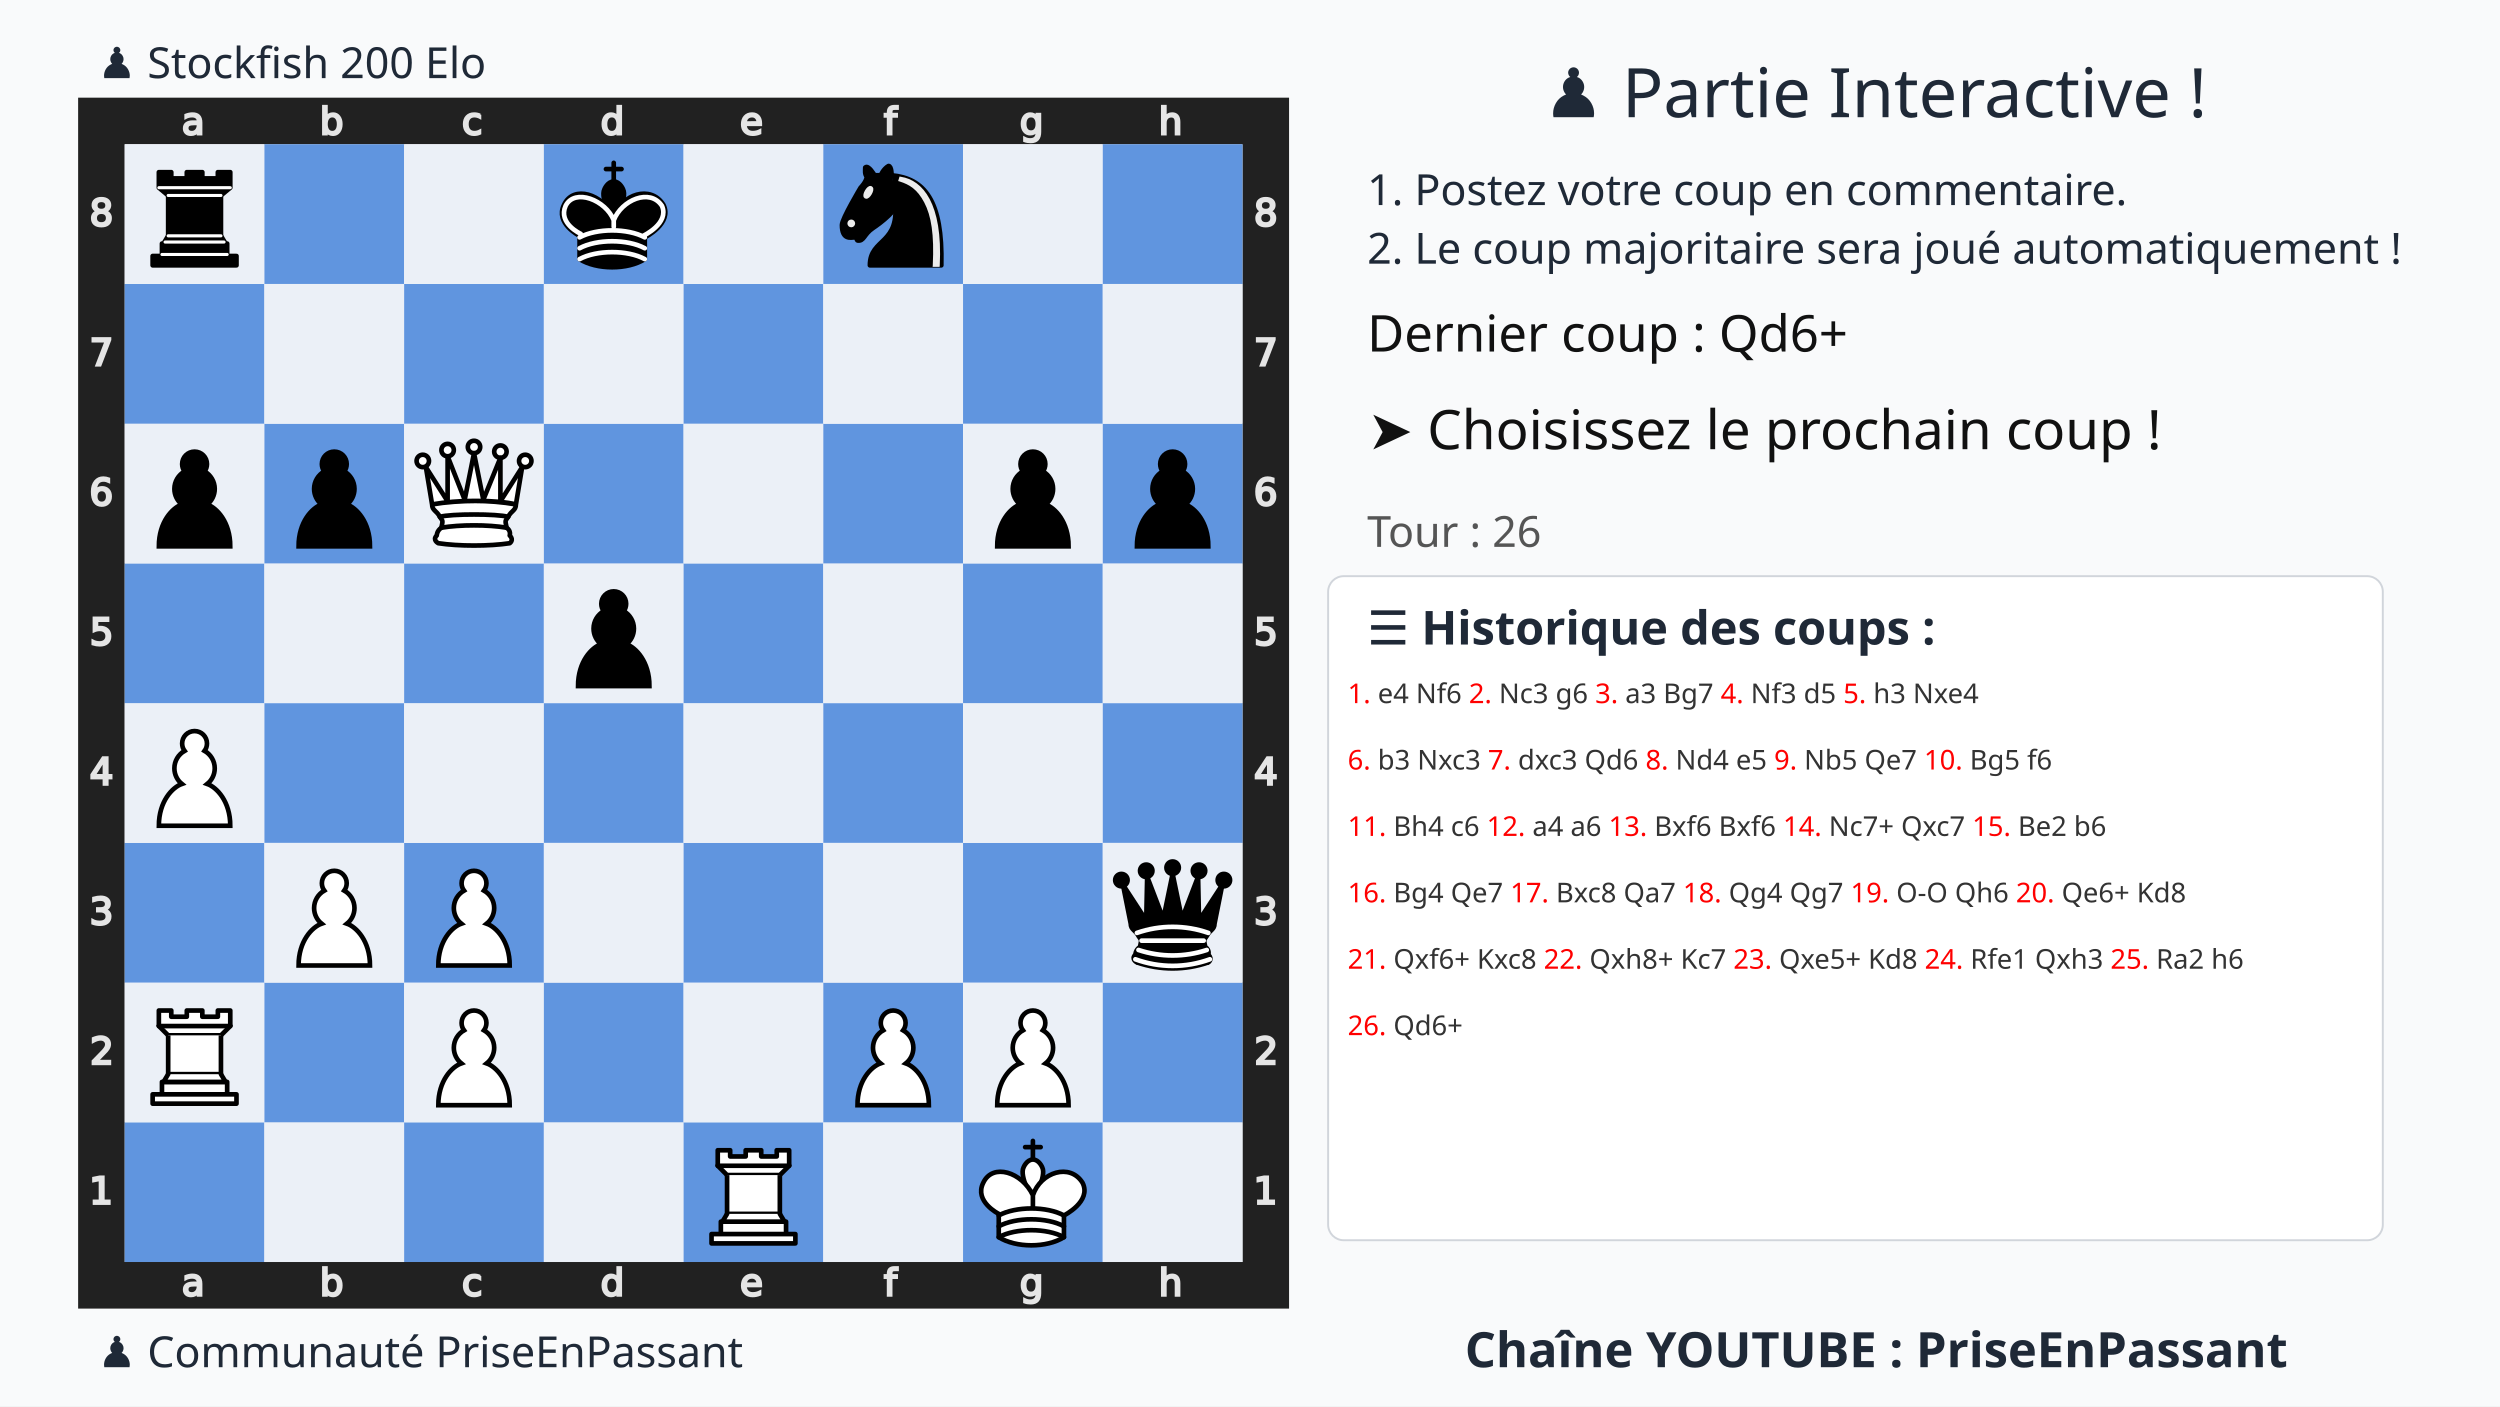
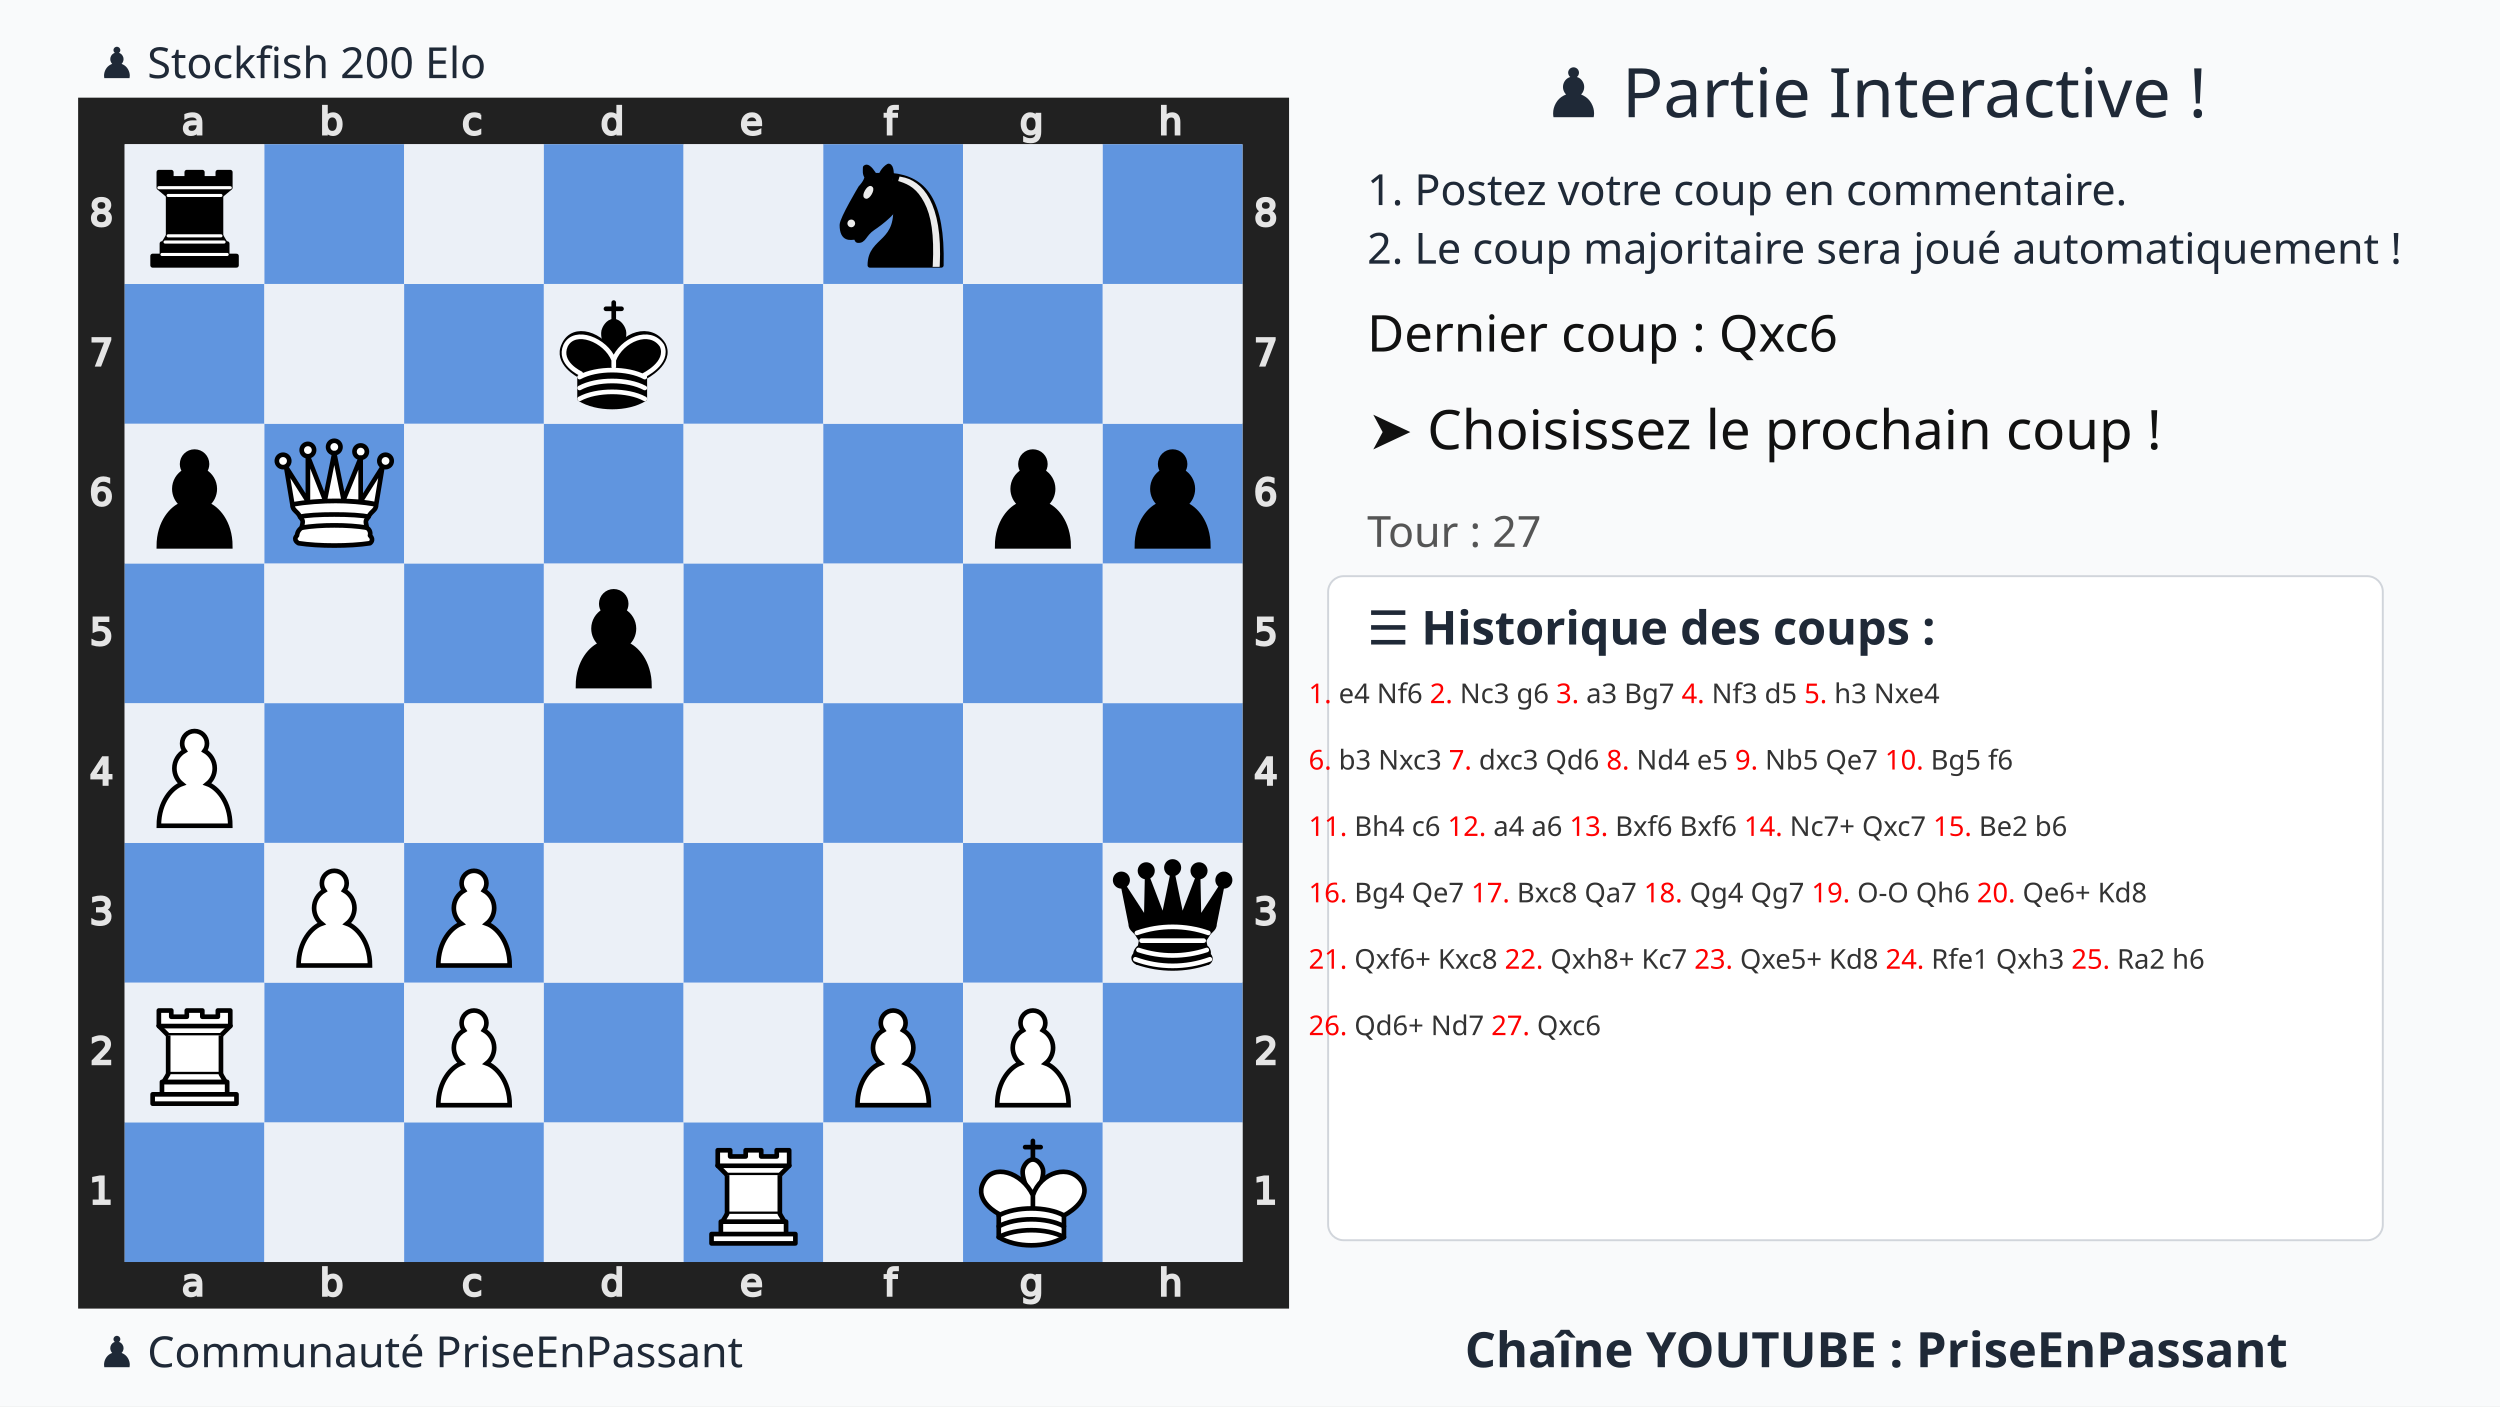
<svg xmlns="http://www.w3.org/2000/svg" xmlns:xlink="http://www.w3.org/1999/xlink" width="1280" height="720">
  <rect width="100%" height="100%" fill="#f9fafb" />
  <text x="75%" y="60" text-anchor="middle" font-size="35" font-family="Ubuntu" fill="#1f2937">
    ♟️ Partie Interactive !
  </text>
  <text x="700" y="105" font-size="22" font-family="Ubuntu" fill="#1f2937">
    1. Postez votre coup en commentaire.
  </text>
  <text x="700" y="135" font-size="22" font-family="Ubuntu" fill="#1f2937">
    2. Le coup majoritaire sera joué automatiquement !
  </text>
  <g transform="translate(40,50)">
    <svg viewBox="0 0 390 390" width="620" height="620">
      <style>.square.light{fill:#ebf0f7 !important}.square.dark{fill:#6095df !important}</style>
      <defs>
        <g id="white-pawn" class="white pawn">
          <path d="M22.5 9c-2.21 0-4 1.79-4 4 0 .89.29 1.71.78 2.38C17.33 16.5 16 18.59 16 21c0 2.03.94 3.84 2.41 5.03-3 1.06-7.41 5.55-7.41 13.47h23c0-7.92-4.41-12.41-7.41-13.47 1.47-1.19 2.41-3 2.41-5.03 0-2.41-1.33-4.5-3.28-5.62.49-.67.78-1.49.78-2.38 0-2.21-1.79-4-4-4z" fill="#fff" stroke="#000" stroke-width="1.5" stroke-linecap="round" />
        </g>
        <g id="white-rook" class="white rook" fill="#fff" fill-rule="evenodd" stroke="#000" stroke-width="1.5" stroke-linecap="round" stroke-linejoin="round">
          <path d="M9 39h27v-3H9v3zM12 36v-4h21v4H12zM11 14V9h4v2h5V9h5v2h5V9h4v5" stroke-linecap="butt" />
          <path d="M34 14l-3 3H14l-3-3" />
          <path d="M31 17v12.5H14V17" stroke-linecap="butt" stroke-linejoin="miter" />
          <path d="M31 29.5l1.5 2.5h-20l1.5-2.5" />
          <path d="M11 14h23" fill="none" stroke-linejoin="miter" />
        </g>
        <g id="white-queen" class="white queen" fill="#fff" fill-rule="evenodd" stroke="#000" stroke-width="1.5" stroke-linecap="round" stroke-linejoin="round">
          <path d="M8 12a2 2 0 1 1-4 0 2 2 0 1 1 4 0zM24.5 7.5a2 2 0 1 1-4 0 2 2 0 1 1 4 0zM41 12a2 2 0 1 1-4 0 2 2 0 1 1 4 0zM16 8.5a2 2 0 1 1-4 0 2 2 0 1 1 4 0zM33 9a2 2 0 1 1-4 0 2 2 0 1 1 4 0z" />
          <path d="M9 26c8.5-1.5 21-1.5 27 0l2-12-7 11V11l-5.5 13.5-3-15-3 15-5.5-14V25L7 14l2 12zM9 26c0 2 1.5 2 2.5 4 1 1.5 1 1 .5 3.5-1.5 1-1.5 2.5-1.5 2.5-1.5 1.5.5 2.5.5 2.5 6.5 1 16.5 1 23 0 0 0 1.5-1 0-2.5 0 0 .5-1.5-1-2.5-.5-2.5-.5-2 .5-3.5 1-2 2.5-2 2.5-4-8.5-1.5-18.5-1.5-27 0z" stroke-linecap="butt" />
          <path d="M11.5 30c3.5-1 18.5-1 22 0M12 33.5c6-1 15-1 21 0" fill="none" />
        </g>
        <g id="white-king" class="white king" fill="none" fill-rule="evenodd" stroke="#000" stroke-width="1.5" stroke-linecap="round" stroke-linejoin="round">
          <path d="M22.5 11.63V6M20 8h5" stroke-linejoin="miter" />
          <path d="M22.5 25s4.5-7.5 3-10.5c0 0-1-2.5-3-2.5s-3 2.5-3 2.5c-1.5 3 3 10.5 3 10.5" fill="#fff" stroke-linecap="butt" stroke-linejoin="miter" />
          <path d="M11.5 37c5.5 3.5 15.5 3.5 21 0v-7s9-4.5 6-10.5c-4-6.5-13.5-3.5-16 4V27v-3.5c-3.5-7.5-13-10.5-16-4-3 6 5 10 5 10V37z" fill="#fff" />
          <path d="M11.5 30c5.5-3 15.5-3 21 0m-21 3.5c5.5-3 15.5-3 21 0m-21 3.5c5.5-3 15.5-3 21 0" />
        </g>
        <g id="black-pawn" class="black pawn">
          <path d="M22.5 9c-2.21 0-4 1.79-4 4 0 .89.29 1.71.78 2.38C17.33 16.5 16 18.59 16 21c0 2.03.94 3.84 2.41 5.03-3 1.06-7.41 5.55-7.41 13.47h23c0-7.92-4.41-12.41-7.41-13.47 1.47-1.19 2.41-3 2.41-5.03 0-2.41-1.33-4.5-3.28-5.62.49-.67.78-1.49.78-2.38 0-2.21-1.79-4-4-4z" fill="#000" stroke="#000" stroke-width="1.5" stroke-linecap="round" />
        </g>
        <g id="black-knight" class="black knight" fill="none" fill-rule="evenodd" stroke="#000" stroke-width="1.5" stroke-linecap="round" stroke-linejoin="round">
          <path d="M 22,10 C 32.5,11 38.5,18 38,39 L 15,39 C 15,30 25,32.5 23,18" style="fill:#000000; stroke:#000000;" />
          <path d="M 24,18 C 24.38,20.91 18.45,25.37 16,27 C 13,29 13.18,31.34 11,31 C 9.958,30.06 12.41,27.96 11,28 C 10,28 11.19,29.23 10,30 C 9,30 5.997,31 6,26 C 6,24 12,14 12,14 C 12,14 13.89,12.1 14,10.5 C 13.27,9.506 13.5,8.5 13.5,7.5 C 14.5,6.5 16.5,10 16.5,10 L 18.5,10 C 18.5,10 19.28,8.008 21,7 C 22,7 22,10 22,10" style="fill:#000000; stroke:#000000;" />
          <path d="M 9.5 25.5 A 0.5 0.5 0 1 1 8.5,25.5 A 0.5 0.5 0 1 1 9.5 25.5 z" style="fill:#ececec; stroke:#ececec;" />
          <path d="M 15 15.5 A 0.5 1.5 0 1 1 14,15.5 A 0.5 1.5 0 1 1 15 15.5 z" transform="matrix(0.866,0.5,-0.5,0.866,9.693,-5.173)" style="fill:#ececec; stroke:#ececec;" />
          <path d="M 24.55,10.4 L 24.1,11.85 L 24.6,12 C 27.75,13 30.25,14.49 32.5,18.75 C 34.75,23.01 35.75,29.06 35.25,39 L 35.2,39.5 L 37.45,39.5 L 37.5,39 C 38,28.94 36.62,22.15 34.25,17.66 C 31.88,13.17 28.46,11.02 25.06,10.5 L 24.55,10.4 z " style="fill:#ececec; stroke:none;" />
        </g>
        <g id="black-rook" class="black rook" fill="#000" fill-rule="evenodd" stroke="#000" stroke-width="1.5" stroke-linecap="round" stroke-linejoin="round">
          <path d="M9 39h27v-3H9v3zM12.5 32l1.5-2.5h17l1.5 2.5h-20zM12 36v-4h21v4H12z" stroke-linecap="butt" />
          <path d="M14 29.5v-13h17v13H14z" stroke-linecap="butt" stroke-linejoin="miter" />
          <path d="M14 16.5L11 14h23l-3 2.5H14zM11 14V9h4v2h5V9h5v2h5V9h4v5H11z" stroke-linecap="butt" />
          <path d="M12 35.5h21M13 31.5h19M14 29.5h17M14 16.5h17M11 14h23" fill="none" stroke="#fff" stroke-width="1" stroke-linejoin="miter" />
        </g>
        <g id="black-queen" class="black queen" fill="#000" fill-rule="evenodd" stroke="#000" stroke-width="1.5" stroke-linecap="round" stroke-linejoin="round">
          <g fill="#000" stroke="none">
            <circle cx="6" cy="12" r="2.75" />
            <circle cx="14" cy="9" r="2.75" />
            <circle cx="22.5" cy="8" r="2.75" />
            <circle cx="31" cy="9" r="2.75" />
            <circle cx="39" cy="12" r="2.75" />
          </g>
          <path d="M9 26c8.5-1.5 21-1.5 27 0l2.5-12.5L31 25l-.3-14.1-5.2 13.6-3-14.5-3 14.5-5.2-13.6L14 25 6.5 13.5 9 26zM9 26c0 2 1.5 2 2.5 4 1 1.5 1 1 .5 3.5-1.5 1-1.5 2.5-1.5 2.5-1.5 1.5.5 2.5.5 2.5 6.5 1 16.5 1 23 0 0 0 1.5-1 0-2.5 0 0 .5-1.5-1-2.5-.5-2.5-.5-2 .5-3.5 1-2 2.5-2 2.5-4-8.5-1.5-18.5-1.5-27 0z" stroke-linecap="butt" />
          <path d="M11 38.5a35 35 1 0 0 23 0" fill="none" stroke-linecap="butt" />
          <path d="M11 29a35 35 1 0 1 23 0M12.5 31.5h20M11.5 34.5a35 35 1 0 0 22 0M10.5 37.5a35 35 1 0 0 24 0" fill="none" stroke="#fff" />
        </g>
        <g id="black-king" class="black king" fill="none" fill-rule="evenodd" stroke="#000" stroke-width="1.5" stroke-linecap="round" stroke-linejoin="round">
          <path d="M22.5 11.63V6" stroke-linejoin="miter" />
          <path d="M22.5 25s4.5-7.5 3-10.5c0 0-1-2.5-3-2.5s-3 2.5-3 2.5c-1.5 3 3 10.5 3 10.5" fill="#000" stroke-linecap="butt" stroke-linejoin="miter" />
          <path d="M11.5 37c5.5 3.5 15.5 3.5 21 0v-7s9-4.5 6-10.5c-4-6.5-13.5-3.5-16 4V27v-3.5c-3.5-7.5-13-10.5-16-4-3 6 5 10 5 10V37z" fill="#000" />
          <path d="M20 8h5" stroke-linejoin="miter" />
          <path d="M32 29.5s8.5-4 6.03-9.65C34.15 14 25 18 22.5 24.5l.01 2.1-.01-2.1C20 18 9.906 14 6.997 19.85c-2.497 5.65 4.853 9 4.853 9M11.5 30c5.5-3 15.5-3 21 0m-21 3.5c5.5-3 15.5-3 21 0m-21 3.5c5.5-3 15.5-3 21 0" stroke="#fff" />
        </g>
      </defs>
      <rect x="7.5" y="7.5" width="375" height="375" fill="none" stroke="#212121" stroke-width="15" />
      <g transform="translate(20, 1) scale(0.75, 0.75)" fill="#e5e5e5" stroke="#e5e5e5">
        <path d="M23.328 10.016q-1.742 0-2.414.398-.672.398-.672 1.36 0 .765.5 1.218.508.445 1.375.445 1.196 0 1.914-.843.727-.852.727-2.258v-.32zm2.867-.594v4.992h-1.437v-1.328q-.492.797-1.227 1.18-.734.375-1.797.375-1.343 0-2.14-.75-.79-.758-.79-2.024 0-1.476.985-2.226.992-.75 2.953-.75h2.016V8.75q0-.992-.656-1.531-.649-.547-1.829-.547-.75 0-1.46.18-.711.18-1.368.539V6.062q.79-.304 1.532-.453.742-.156 1.445-.156 1.898 0 2.836.984.937.985.937 2.985z" />
      </g>
      <g transform="translate(20, 375) scale(0.75, 0.75)" fill="#e5e5e5" stroke="#e5e5e5">
        <path d="M23.328 10.016q-1.742 0-2.414.398-.672.398-.672 1.36 0 .765.5 1.218.508.445 1.375.445 1.196 0 1.914-.843.727-.852.727-2.258v-.32zm2.867-.594v4.992h-1.437v-1.328q-.492.797-1.227 1.18-.734.375-1.797.375-1.343 0-2.14-.75-.79-.758-.79-2.024 0-1.476.985-2.226.992-.75 2.953-.75h2.016V8.75q0-.992-.656-1.531-.649-.547-1.829-.547-.75 0-1.46.18-.711.18-1.368.539V6.062q.79-.304 1.532-.453.742-.156 1.445-.156 1.898 0 2.836.984.937.985.937 2.985z" />
      </g>
      <g transform="translate(65, 1) scale(0.75, 0.75)" fill="#e5e5e5" stroke="#e5e5e5">
        <path d="M24.922 10.047q0-1.586-.656-2.485-.649-.906-1.79-.906-1.14 0-1.796.906-.649.899-.649 2.485 0 1.586.649 2.492.656.898 1.797.898 1.14 0 1.789-.898.656-.906.656-2.492zm-4.89-3.055q.452-.781 1.14-1.156.695-.383 1.656-.383 1.594 0 2.586 1.266 1 1.265 1 3.328 0 2.062-1 3.328-.992 1.266-2.586 1.266-.96 0-1.656-.375-.688-.383-1.14-1.164v1.312h-1.446V2.258h1.445z" />
      </g>
      <g transform="translate(65, 375) scale(0.75, 0.75)" fill="#e5e5e5" stroke="#e5e5e5">
        <path d="M24.922 10.047q0-1.586-.656-2.485-.649-.906-1.79-.906-1.14 0-1.796.906-.649.899-.649 2.485 0 1.586.649 2.492.656.898 1.797.898 1.14 0 1.789-.898.656-.906.656-2.492zm-4.89-3.055q.452-.781 1.14-1.156.695-.383 1.656-.383 1.594 0 2.586 1.266 1 1.265 1 3.328 0 2.062-1 3.328-.992 1.266-2.586 1.266-.96 0-1.656-.375-.688-.383-1.14-1.164v1.312h-1.446V2.258h1.445z" />
      </g>
      <g transform="translate(110, 1) scale(0.75, 0.75)" fill="#e5e5e5" stroke="#e5e5e5">
        <path d="M25.96 6v1.344q-.608-.336-1.226-.5-.609-.172-1.234-.172-1.398 0-2.172.89-.773.883-.773 2.485 0 1.601.773 2.492.774.883 2.172.883.625 0 1.234-.164.618-.172 1.227-.508v1.328q-.602.281-1.25.422-.64.14-1.367.14-1.977 0-3.14-1.242-1.165-1.242-1.165-3.351 0-2.14 1.172-3.367 1.18-1.227 3.227-1.227.664 0 1.296.14.633.134 1.227.407z" />
      </g>
      <g transform="translate(110, 375) scale(0.75, 0.75)" fill="#e5e5e5" stroke="#e5e5e5">
        <path d="M25.96 6v1.344q-.608-.336-1.226-.5-.609-.172-1.234-.172-1.398 0-2.172.89-.773.883-.773 2.485 0 1.601.773 2.492.774.883 2.172.883.625 0 1.234-.164.618-.172 1.227-.508v1.328q-.602.281-1.25.422-.64.14-1.367.14-1.977 0-3.14-1.242-1.165-1.242-1.165-3.351 0-2.14 1.172-3.367 1.18-1.227 3.227-1.227.664 0 1.296.14.633.134 1.227.407z" />
      </g>
      <g transform="translate(155, 1) scale(0.75, 0.75)" fill="#e5e5e5" stroke="#e5e5e5">
        <path d="M24.973 6.992V2.258h1.437v12.156h-1.437v-1.312q-.453.78-1.149 1.164-.687.375-1.656.375-1.586 0-2.586-1.266-.992-1.266-.992-3.328 0-2.063.992-3.328 1-1.266 2.586-1.266.969 0 1.656.383.696.375 1.149 1.156zm-4.899 3.055q0 1.586.649 2.492.656.898 1.797.898 1.14 0 1.796-.898.657-.906.657-2.492 0-1.586-.657-2.485-.656-.906-1.796-.906-1.141 0-1.797.906-.649.899-.649 2.485z" />
      </g>
      <g transform="translate(155, 375) scale(0.75, 0.75)" fill="#e5e5e5" stroke="#e5e5e5">
        <path d="M24.973 6.992V2.258h1.437v12.156h-1.437v-1.312q-.453.78-1.149 1.164-.687.375-1.656.375-1.586 0-2.586-1.266-.992-1.266-.992-3.328 0-2.063.992-3.328 1-1.266 2.586-1.266.969 0 1.656.383.696.375 1.149 1.156zm-4.899 3.055q0 1.586.649 2.492.656.898 1.797.898 1.14 0 1.796-.898.657-.906.657-2.492 0-1.586-.657-2.485-.656-.906-1.796-.906-1.141 0-1.797.906-.649.899-.649 2.485z" />
      </g>
      <g transform="translate(200, 1) scale(0.75, 0.75)" fill="#e5e5e5" stroke="#e5e5e5">
        <path d="M26.555 9.68v.703h-6.61q.094 1.484.89 2.265.806.774 2.235.774.828 0 1.602-.203.781-.203 1.547-.61v1.36q-.774.328-1.586.5-.813.172-1.649.172-2.093 0-3.32-1.22-1.219-1.218-1.219-3.296 0-2.148 1.157-3.406 1.164-1.266 3.132-1.266 1.766 0 2.79 1.14 1.03 1.134 1.03 3.087zm-1.438-.422q-.015-1.18-.664-1.883-.64-.703-1.703-.703-1.203 0-1.93.68-.718.68-.828 1.914z" />
      </g>
      <g transform="translate(200, 375) scale(0.75, 0.75)" fill="#e5e5e5" stroke="#e5e5e5">
        <path d="M26.555 9.68v.703h-6.61q.094 1.484.89 2.265.806.774 2.235.774.828 0 1.602-.203.781-.203 1.547-.61v1.36q-.774.328-1.586.5-.813.172-1.649.172-2.093 0-3.32-1.22-1.219-1.218-1.219-3.296 0-2.148 1.157-3.406 1.164-1.266 3.132-1.266 1.766 0 2.79 1.14 1.03 1.134 1.03 3.087zm-1.438-.422q-.015-1.18-.664-1.883-.64-.703-1.703-.703-1.203 0-1.93.68-.718.68-.828 1.914z" />
      </g>
      <g transform="translate(245, 1) scale(0.75, 0.75)" fill="#e5e5e5" stroke="#e5e5e5">
        <path d="M25.285 2.258v1.195H23.91q-.773 0-1.078.313-.297.312-.297 1.125v.773h2.367v1.117h-2.367v7.633H21.09V6.781h-1.375V5.664h1.375v-.61q0-1.46.68-2.124.68-.672 2.156-.672z" />
      </g>
      <g transform="translate(245, 375) scale(0.75, 0.75)" fill="#e5e5e5" stroke="#e5e5e5">
        <path d="M25.285 2.258v1.195H23.91q-.773 0-1.078.313-.297.312-.297 1.125v.773h2.367v1.117h-2.367v7.633H21.09V6.781h-1.375V5.664h1.375v-.61q0-1.46.68-2.124.68-.672 2.156-.672z" />
      </g>
      <g transform="translate(290, 1) scale(0.75, 0.75)" fill="#e5e5e5" stroke="#e5e5e5">
        <path d="M24.973 9.937q0-1.562-.649-2.421-.64-.86-1.804-.86-1.157 0-1.805.86-.64.859-.64 2.421 0 1.555.64 2.415.648.859 1.805.859 1.164 0 1.804-.86.649-.859.649-2.414zm1.437 3.391q0 2.234-.992 3.32-.992 1.094-3.04 1.094-.757 0-1.429-.117-.672-.11-1.304-.344v-1.398q.632.344 1.25.508.617.164 1.257.164 1.414 0 2.118-.743.703-.734.703-2.226v-.711q-.446.773-1.141 1.156-.695.383-1.664.383-1.61 0-2.594-1.227-.984-1.226-.984-3.25 0-2.03.984-3.257.985-1.227 2.594-1.227.969 0 1.664.383t1.14 1.156V5.664h1.438z" />
      </g>
      <g transform="translate(290, 375) scale(0.75, 0.75)" fill="#e5e5e5" stroke="#e5e5e5">
        <path d="M24.973 9.937q0-1.562-.649-2.421-.64-.86-1.804-.86-1.157 0-1.805.86-.64.859-.64 2.421 0 1.555.64 2.415.648.859 1.805.859 1.164 0 1.804-.86.649-.859.649-2.414zm1.437 3.391q0 2.234-.992 3.32-.992 1.094-3.04 1.094-.757 0-1.429-.117-.672-.11-1.304-.344v-1.398q.632.344 1.25.508.617.164 1.257.164 1.414 0 2.118-.743.703-.734.703-2.226v-.711q-.446.773-1.141 1.156-.695.383-1.664.383-1.61 0-2.594-1.227-.984-1.226-.984-3.25 0-2.03.984-3.257.985-1.227 2.594-1.227.969 0 1.664.383t1.14 1.156V5.664h1.438z" />
      </g>
      <g transform="translate(335, 1) scale(0.75, 0.75)" fill="#e5e5e5" stroke="#e5e5e5">
        <path d="M26.164 9.133v5.281h-1.437V9.18q0-1.243-.485-1.86-.484-.617-1.453-.617-1.164 0-1.836.742-.672.742-.672 2.024v4.945h-1.445V2.258h1.445v4.765q.516-.789 1.211-1.18.703-.39 1.617-.39 1.508 0 2.282.938.773.93.773 2.742z" />
      </g>
      <g transform="translate(335, 375) scale(0.75, 0.75)" fill="#e5e5e5" stroke="#e5e5e5">
        <path d="M26.164 9.133v5.281h-1.437V9.18q0-1.243-.485-1.86-.484-.617-1.453-.617-1.164 0-1.836.742-.672.742-.672 2.024v4.945h-1.445V2.258h1.445v4.765q.516-.789 1.211-1.18.703-.39 1.617-.39 1.508 0 2.282.938.773.93.773 2.742z" />
      </g>
      <g transform="translate(0, 335) scale(0.75, 0.75)" fill="#e5e5e5" stroke="#e5e5e5">
        <path d="M6.754 26.996h2.578v-8.898l-2.805.562v-1.437l2.79-.563h1.578v10.336h2.578v1.328h-6.72z" />
      </g>
      <g transform="translate(375, 335) scale(0.75, 0.75)" fill="#e5e5e5" stroke="#e5e5e5">
        <path d="M6.754 26.996h2.578v-8.898l-2.805.562v-1.437l2.79-.563h1.578v10.336h2.578v1.328h-6.72z" />
      </g>
      <g transform="translate(0, 290) scale(0.75, 0.75)" fill="#e5e5e5" stroke="#e5e5e5">
        <path d="M8.195 26.996h5.508v1.328H6.297v-1.328q.898-.93 2.445-2.492 1.555-1.57 1.953-2.024.758-.851 1.055-1.437.305-.594.305-1.164 0-.93-.657-1.516-.648-.586-1.695-.586-.742 0-1.57.258-.82.258-1.758.781v-1.593q.953-.383 1.781-.578.828-.196 1.516-.196 1.812 0 2.89.906 1.079.907 1.079 2.422 0 .72-.274 1.368-.265.64-.976 1.515-.196.227-1.243 1.313-1.046 1.078-2.953 3.023z" />
      </g>
      <g transform="translate(375, 290) scale(0.75, 0.75)" fill="#e5e5e5" stroke="#e5e5e5">
        <path d="M8.195 26.996h5.508v1.328H6.297v-1.328q.898-.93 2.445-2.492 1.555-1.57 1.953-2.024.758-.851 1.055-1.437.305-.594.305-1.164 0-.93-.657-1.516-.648-.586-1.695-.586-.742 0-1.57.258-.82.258-1.758.781v-1.593q.953-.383 1.781-.578.828-.196 1.516-.196 1.812 0 2.89.906 1.079.907 1.079 2.422 0 .72-.274 1.368-.265.64-.976 1.515-.196.227-1.243 1.313-1.046 1.078-2.953 3.023z" />
      </g>
      <g transform="translate(0, 245) scale(0.75, 0.75)" fill="#e5e5e5" stroke="#e5e5e5">
        <path d="M11.434 22.035q1.132.242 1.765 1.008.64.766.64 1.89 0 1.727-1.187 2.672-1.187.946-3.375.946-.734 0-1.515-.149-.774-.14-1.602-.43V26.45q.656.383 1.438.578.78.196 1.632.196 1.485 0 2.258-.586.782-.586.782-1.703 0-1.032-.727-1.61-.719-.586-2.008-.586h-1.36v-1.297h1.423q1.164 0 1.78-.46.618-.47.618-1.344 0-.899-.64-1.375-.633-.485-1.82-.485-.65 0-1.391.141-.743.14-1.633.437V16.95q.898-.25 1.68-.375.788-.125 1.484-.125 1.797 0 2.844.82 1.046.813 1.046 2.204 0 .968-.554 1.64-.555.664-1.578.922z" />
      </g>
      <g transform="translate(375, 245) scale(0.75, 0.75)" fill="#e5e5e5" stroke="#e5e5e5">
        <path d="M11.434 22.035q1.132.242 1.765 1.008.64.766.64 1.89 0 1.727-1.187 2.672-1.187.946-3.375.946-.734 0-1.515-.149-.774-.14-1.602-.43V26.45q.656.383 1.438.578.78.196 1.632.196 1.485 0 2.258-.586.782-.586.782-1.703 0-1.032-.727-1.61-.719-.586-2.008-.586h-1.36v-1.297h1.423q1.164 0 1.78-.46.618-.47.618-1.344 0-.899-.64-1.375-.633-.485-1.82-.485-.65 0-1.391.141-.743.14-1.633.437V16.95q.898-.25 1.68-.375.788-.125 1.484-.125 1.797 0 2.844.82 1.046.813 1.046 2.204 0 .968-.554 1.64-.555.664-1.578.922z" />
      </g>
      <g transform="translate(0, 200) scale(0.75, 0.75)" fill="#e5e5e5" stroke="#e5e5e5">
        <path d="M11.016 18.035L7.03 24.262h3.985zm-.414-1.375h1.984v7.602h1.664v1.312h-1.664v2.75h-1.57v-2.75H5.75v-1.523z" />
      </g>
      <g transform="translate(375, 200) scale(0.75, 0.75)" fill="#e5e5e5" stroke="#e5e5e5">
        <path d="M11.016 18.035L7.03 24.262h3.985zm-.414-1.375h1.984v7.602h1.664v1.312h-1.664v2.75h-1.57v-2.75H5.75v-1.523z" />
      </g>
      <g transform="translate(0, 155) scale(0.75, 0.75)" fill="#e5e5e5" stroke="#e5e5e5">
        <path d="M6.719 16.66h6.195v1.328h-4.75v2.86q.344-.118.688-.172.343-.063.687-.063 1.953 0 3.094 1.07 1.14 1.07 1.14 2.899 0 1.883-1.171 2.93-1.172 1.039-3.305 1.039-.735 0-1.5-.125-.758-.125-1.57-.375v-1.586q.703.383 1.453.57.75.188 1.586.188 1.351 0 2.14-.711.79-.711.79-1.93 0-1.219-.79-1.93-.789-.71-2.14-.71-.633 0-1.266.14-.625.14-1.281.438z" />
      </g>
      <g transform="translate(375, 155) scale(0.75, 0.75)" fill="#e5e5e5" stroke="#e5e5e5">
        <path d="M6.719 16.66h6.195v1.328h-4.75v2.86q.344-.118.688-.172.343-.063.687-.063 1.953 0 3.094 1.07 1.14 1.07 1.14 2.899 0 1.883-1.171 2.93-1.172 1.039-3.305 1.039-.735 0-1.5-.125-.758-.125-1.57-.375v-1.586q.703.383 1.453.57.75.188 1.586.188 1.351 0 2.14-.711.79-.711.79-1.93 0-1.219-.79-1.93-.789-.71-2.14-.71-.633 0-1.266.14-.625.14-1.281.438z" />
      </g>
      <g transform="translate(0, 110) scale(0.75, 0.75)" fill="#e5e5e5" stroke="#e5e5e5">
        <path d="M10.137 21.863q-1.063 0-1.688.727-.617.726-.617 1.992 0 1.258.617 1.992.625.727 1.688.727 1.062 0 1.68-.727.624-.734.624-1.992 0-1.266-.625-1.992-.617-.727-1.68-.727zm3.133-4.945v1.437q-.594-.28-1.204-.43-.601-.148-1.195-.148-1.562 0-2.39 1.055-.82 1.055-.938 3.188.46-.68 1.156-1.04.696-.367 1.531-.367 1.758 0 2.774 1.07 1.023 1.063 1.023 2.899 0 1.797-1.062 2.883-1.063 1.086-2.828 1.086-2.024 0-3.094-1.547-1.07-1.555-1.07-4.5 0-2.766 1.312-4.406 1.313-1.649 3.524-1.649.593 0 1.195.117.61.118 1.266.352z" />
      </g>
      <g transform="translate(375, 110) scale(0.75, 0.75)" fill="#e5e5e5" stroke="#e5e5e5">
        <path d="M10.137 21.863q-1.063 0-1.688.727-.617.726-.617 1.992 0 1.258.617 1.992.625.727 1.688.727 1.062 0 1.68-.727.624-.734.624-1.992 0-1.266-.625-1.992-.617-.727-1.68-.727zm3.133-4.945v1.437q-.594-.28-1.204-.43-.601-.148-1.195-.148-1.562 0-2.39 1.055-.82 1.055-.938 3.188.46-.68 1.156-1.04.696-.367 1.531-.367 1.758 0 2.774 1.07 1.023 1.063 1.023 2.899 0 1.797-1.062 2.883-1.063 1.086-2.828 1.086-2.024 0-3.094-1.547-1.07-1.555-1.07-4.5 0-2.766 1.312-4.406 1.313-1.649 3.524-1.649.593 0 1.195.117.61.118 1.266.352z" />
      </g>
      <g transform="translate(0, 65) scale(0.75, 0.75)" fill="#e5e5e5" stroke="#e5e5e5">
        <path d="M6.25 16.66h7.5v.672L9.516 28.324H7.867l3.985-10.336H6.25z" />
      </g>
      <g transform="translate(375, 65) scale(0.75, 0.75)" fill="#e5e5e5" stroke="#e5e5e5">
        <path d="M6.25 16.66h7.5v.672L9.516 28.324H7.867l3.985-10.336H6.25z" />
      </g>
      <g transform="translate(0, 20) scale(0.75, 0.75)" fill="#e5e5e5" stroke="#e5e5e5">
        <path d="M10 22.785q-1.125 0-1.773.602-.641.601-.641 1.656t.64 1.656q.649.602 1.774.602t1.773-.602q.649-.61.649-1.656 0-1.055-.649-1.656-.64-.602-1.773-.602zm-1.578-.672q-1.016-.25-1.586-.945-.563-.695-.563-1.695 0-1.399.993-2.211 1-.813 2.734-.813 1.742 0 2.734.813.993.812.993 2.21 0 1-.57 1.696-.563.695-1.571.945 1.14.266 1.773 1.04.641.773.641 1.89 0 1.695-1.04 2.602-1.03.906-2.96.906t-2.969-.906Q6 26.738 6 25.043q0-1.117.64-1.89.641-.774 1.782-1.04zm-.578-2.492q0 .906.562 1.414.57.508 1.594.508 1.016 0 1.586-.508.578-.508.578-1.414 0-.906-.578-1.414-.57-.508-1.586-.508-1.023 0-1.594.508-.562.508-.562 1.414z" />
      </g>
      <g transform="translate(375, 20) scale(0.75, 0.75)" fill="#e5e5e5" stroke="#e5e5e5">
        <path d="M10 22.785q-1.125 0-1.773.602-.641.601-.641 1.656t.64 1.656q.649.602 1.774.602t1.773-.602q.649-.61.649-1.656 0-1.055-.649-1.656-.64-.602-1.773-.602zm-1.578-.672q-1.016-.25-1.586-.945-.563-.695-.563-1.695 0-1.399.993-2.211 1-.813 2.734-.813 1.742 0 2.734.813.993.812.993 2.21 0 1-.57 1.696-.563.695-1.571.945 1.14.266 1.773 1.04.641.773.641 1.89 0 1.695-1.04 2.602-1.03.906-2.96.906t-2.969-.906Q6 26.738 6 25.043q0-1.117.64-1.89.641-.774 1.782-1.04zm-.578-2.492q0 .906.562 1.414.57.508 1.594.508 1.016 0 1.586-.508.578-.508.578-1.414 0-.906-.578-1.414-.57-.508-1.586-.508-1.023 0-1.594.508-.562.508-.562 1.414z" />
      </g>
      <rect x="15" y="330" width="45" height="45" class="square dark a1" stroke="none" fill="#d18b47" />
      <rect x="60" y="330" width="45" height="45" class="square light b1" stroke="none" fill="#ffce9e" />
      <rect x="105" y="330" width="45" height="45" class="square dark c1" stroke="none" fill="#d18b47" />
      <rect x="150" y="330" width="45" height="45" class="square light d1" stroke="none" fill="#ffce9e" />
      <rect x="195" y="330" width="45" height="45" class="square dark e1" stroke="none" fill="#d18b47" />
      <rect x="240" y="330" width="45" height="45" class="square light f1" stroke="none" fill="#ffce9e" />
      <rect x="285" y="330" width="45" height="45" class="square dark g1" stroke="none" fill="#d18b47" />
      <rect x="330" y="330" width="45" height="45" class="square light h1" stroke="none" fill="#ffce9e" />
      <rect x="15" y="285" width="45" height="45" class="square light a2" stroke="none" fill="#ffce9e" />
      <rect x="60" y="285" width="45" height="45" class="square dark b2" stroke="none" fill="#d18b47" />
      <rect x="105" y="285" width="45" height="45" class="square light c2" stroke="none" fill="#ffce9e" />
      <rect x="150" y="285" width="45" height="45" class="square dark d2" stroke="none" fill="#d18b47" />
      <rect x="195" y="285" width="45" height="45" class="square light e2" stroke="none" fill="#ffce9e" />
      <rect x="240" y="285" width="45" height="45" class="square dark f2" stroke="none" fill="#d18b47" />
      <rect x="285" y="285" width="45" height="45" class="square light g2" stroke="none" fill="#ffce9e" />
      <rect x="330" y="285" width="45" height="45" class="square dark h2" stroke="none" fill="#d18b47" />
      <rect x="15" y="240" width="45" height="45" class="square dark a3" stroke="none" fill="#d18b47" />
      <rect x="60" y="240" width="45" height="45" class="square light b3" stroke="none" fill="#ffce9e" />
      <rect x="105" y="240" width="45" height="45" class="square dark c3" stroke="none" fill="#d18b47" />
      <rect x="150" y="240" width="45" height="45" class="square light d3" stroke="none" fill="#ffce9e" />
      <rect x="195" y="240" width="45" height="45" class="square dark e3" stroke="none" fill="#d18b47" />
      <rect x="240" y="240" width="45" height="45" class="square light f3" stroke="none" fill="#ffce9e" />
      <rect x="285" y="240" width="45" height="45" class="square dark g3" stroke="none" fill="#d18b47" />
      <rect x="330" y="240" width="45" height="45" class="square light h3" stroke="none" fill="#ffce9e" />
      <rect x="15" y="195" width="45" height="45" class="square light a4" stroke="none" fill="#ffce9e" />
      <rect x="60" y="195" width="45" height="45" class="square dark b4" stroke="none" fill="#d18b47" />
      <rect x="105" y="195" width="45" height="45" class="square light c4" stroke="none" fill="#ffce9e" />
      <rect x="150" y="195" width="45" height="45" class="square dark d4" stroke="none" fill="#d18b47" />
      <rect x="195" y="195" width="45" height="45" class="square light e4" stroke="none" fill="#ffce9e" />
      <rect x="240" y="195" width="45" height="45" class="square dark f4" stroke="none" fill="#d18b47" />
      <rect x="285" y="195" width="45" height="45" class="square light g4" stroke="none" fill="#ffce9e" />
      <rect x="330" y="195" width="45" height="45" class="square dark h4" stroke="none" fill="#d18b47" />
      <rect x="15" y="150" width="45" height="45" class="square dark a5" stroke="none" fill="#d18b47" />
      <rect x="60" y="150" width="45" height="45" class="square light b5" stroke="none" fill="#ffce9e" />
      <rect x="105" y="150" width="45" height="45" class="square dark c5" stroke="none" fill="#d18b47" />
      <rect x="150" y="150" width="45" height="45" class="square light d5" stroke="none" fill="#ffce9e" />
      <rect x="195" y="150" width="45" height="45" class="square dark e5" stroke="none" fill="#d18b47" />
      <rect x="240" y="150" width="45" height="45" class="square light f5" stroke="none" fill="#ffce9e" />
      <rect x="285" y="150" width="45" height="45" class="square dark g5" stroke="none" fill="#d18b47" />
      <rect x="330" y="150" width="45" height="45" class="square light h5" stroke="none" fill="#ffce9e" />
      <rect x="15" y="105" width="45" height="45" class="square light a6" stroke="none" fill="#ffce9e" />
      <rect x="60" y="105" width="45" height="45" class="square dark b6" stroke="none" fill="#d18b47" />
      <rect x="105" y="105" width="45" height="45" class="square light c6" stroke="none" fill="#ffce9e" />
      <rect x="150" y="105" width="45" height="45" class="square dark d6" stroke="none" fill="#d18b47" />
      <rect x="195" y="105" width="45" height="45" class="square light e6" stroke="none" fill="#ffce9e" />
      <rect x="240" y="105" width="45" height="45" class="square dark f6" stroke="none" fill="#d18b47" />
      <rect x="285" y="105" width="45" height="45" class="square light g6" stroke="none" fill="#ffce9e" />
      <rect x="330" y="105" width="45" height="45" class="square dark h6" stroke="none" fill="#d18b47" />
      <rect x="15" y="60" width="45" height="45" class="square dark a7" stroke="none" fill="#d18b47" />
      <rect x="60" y="60" width="45" height="45" class="square light b7" stroke="none" fill="#ffce9e" />
      <rect x="105" y="60" width="45" height="45" class="square dark c7" stroke="none" fill="#d18b47" />
      <rect x="150" y="60" width="45" height="45" class="square light d7" stroke="none" fill="#ffce9e" />
      <rect x="195" y="60" width="45" height="45" class="square dark e7" stroke="none" fill="#d18b47" />
      <rect x="240" y="60" width="45" height="45" class="square light f7" stroke="none" fill="#ffce9e" />
      <rect x="285" y="60" width="45" height="45" class="square dark g7" stroke="none" fill="#d18b47" />
      <rect x="330" y="60" width="45" height="45" class="square light h7" stroke="none" fill="#ffce9e" />
      <rect x="15" y="15" width="45" height="45" class="square light a8" stroke="none" fill="#ffce9e" />
      <rect x="60" y="15" width="45" height="45" class="square dark b8" stroke="none" fill="#d18b47" />
      <rect x="105" y="15" width="45" height="45" class="square light c8" stroke="none" fill="#ffce9e" />
      <rect x="150" y="15" width="45" height="45" class="square dark d8" stroke="none" fill="#d18b47" />
      <rect x="195" y="15" width="45" height="45" class="square light e8" stroke="none" fill="#ffce9e" />
      <rect x="240" y="15" width="45" height="45" class="square dark f8" stroke="none" fill="#d18b47" />
      <rect x="285" y="15" width="45" height="45" class="square light g8" stroke="none" fill="#ffce9e" />
      <rect x="330" y="15" width="45" height="45" class="square dark h8" stroke="none" fill="#d18b47" />
      <use href="#white-rook" xlink:href="#white-rook" transform="translate(195, 330)" />
      <use href="#white-king" xlink:href="#white-king" transform="translate(285, 330)" />
      <use href="#white-rook" xlink:href="#white-rook" transform="translate(15, 285)" />
      <use href="#white-pawn" xlink:href="#white-pawn" transform="translate(105, 285)" />
      <use href="#white-pawn" xlink:href="#white-pawn" transform="translate(240, 285)" />
      <use href="#white-pawn" xlink:href="#white-pawn" transform="translate(285, 285)" />
      <use href="#white-pawn" xlink:href="#white-pawn" transform="translate(60, 240)" />
      <use href="#white-pawn" xlink:href="#white-pawn" transform="translate(105, 240)" />
      <use href="#black-queen" xlink:href="#black-queen" transform="translate(330, 240)" />
      <use href="#white-pawn" xlink:href="#white-pawn" transform="translate(15, 195)" />
      <use href="#black-pawn" xlink:href="#black-pawn" transform="translate(150, 150)" />
      <use href="#black-pawn" xlink:href="#black-pawn" transform="translate(15, 105)" />
-       <use href="#black-pawn" xlink:href="#black-pawn" transform="translate(60, 105)" />
-       <use href="#white-queen" xlink:href="#white-queen" transform="translate(105, 105)" />
+       <use href="#white-queen" xlink:href="#white-queen" transform="translate(60, 105)" />
      <use href="#black-pawn" xlink:href="#black-pawn" transform="translate(285, 105)" />
      <use href="#black-pawn" xlink:href="#black-pawn" transform="translate(330, 105)" />
+       <use href="#black-king" xlink:href="#black-king" transform="translate(150, 60)" />
      <use href="#black-rook" xlink:href="#black-rook" transform="translate(15, 15)" />
-       <use href="#black-king" xlink:href="#black-king" transform="translate(150, 15)" />
      <use href="#black-knight" xlink:href="#black-knight" transform="translate(240, 15)" />
    </svg>
  </g>
  <text x="700" y="180" font-size="26" font-family="Ubuntu" fill="#111">
-     Dernier coup : Qd6+
+     Dernier coup : Qxc6
  </text>
  <text x="700" y="230" font-size="28" font-family="Ubuntu" fill="#111">
    ➤ Choisissez le prochain coup !
  </text>
  <text x="700" y="280" font-size="22" font-family="Ubuntu" fill="#555">
-     Tour : 26
+     Tour : 27
  </text>
  <rect x="680" y="295" width="540" height="340" fill="#fff" stroke="#d1d5db" stroke-width="1" rx="8" ry="8" />
  <text x="700" y="330" font-size="24" font-family="Ubuntu" fill="#1f2937" font-weight="bold">
    ☰ Historique des coups :
  </text>
-   <text x="690" y="360" font-size="14" font-family="Ubuntu" fill="#333">
+   <text x="670" y="360" font-size="14" font-family="Ubuntu" fill="#333">
    <tspan fill="red">1.</tspan> e4 Nf6 <tspan fill="red">2.</tspan> Nc3 g6 <tspan fill="red">3.</tspan> a3 Bg7 <tspan fill="red">4.</tspan> Nf3 d5 <tspan fill="red">5.</tspan> h3 Nxe4
    </text>
-   <text x="690" y="394" font-size="14" font-family="Ubuntu" fill="#333">
+   <text x="670" y="394" font-size="14" font-family="Ubuntu" fill="#333">
    <tspan fill="red">6.</tspan> b3 Nxc3 <tspan fill="red">7.</tspan> dxc3 Qd6 <tspan fill="red">8.</tspan> Nd4 e5 <tspan fill="red">9.</tspan> Nb5 Qe7 <tspan fill="red">10.</tspan> Bg5 f6
    </text>
-   <text x="690" y="428" font-size="14" font-family="Ubuntu" fill="#333">
+   <text x="670" y="428" font-size="14" font-family="Ubuntu" fill="#333">
    <tspan fill="red">11.</tspan> Bh4 c6 <tspan fill="red">12.</tspan> a4 a6 <tspan fill="red">13.</tspan> Bxf6 Bxf6 <tspan fill="red">14.</tspan> Nc7+ Qxc7 <tspan fill="red">15.</tspan> Be2 b6
    </text>
-   <text x="690" y="462" font-size="14" font-family="Ubuntu" fill="#333">
+   <text x="670" y="462" font-size="14" font-family="Ubuntu" fill="#333">
    <tspan fill="red">16.</tspan> Bg4 Qe7 <tspan fill="red">17.</tspan> Bxc8 Qa7 <tspan fill="red">18.</tspan> Qg4 Qg7 <tspan fill="red">19.</tspan> O-O Qh6 <tspan fill="red">20.</tspan> Qe6+ Kd8
    </text>
-   <text x="690" y="496" font-size="14" font-family="Ubuntu" fill="#333">
+   <text x="670" y="496" font-size="14" font-family="Ubuntu" fill="#333">
    <tspan fill="red">21.</tspan> Qxf6+ Kxc8 <tspan fill="red">22.</tspan> Qxh8+ Kc7 <tspan fill="red">23.</tspan> Qxe5+ Kd8 <tspan fill="red">24.</tspan> Rfe1 Qxh3 <tspan fill="red">25.</tspan> Ra2 h6
    </text>
-   <text x="690" y="530" font-size="14" font-family="Ubuntu" fill="#333">
-     <tspan fill="red">26.</tspan> Qd6+
+   <text x="670" y="530" font-size="14" font-family="Ubuntu" fill="#333">
+     <tspan fill="red">26.</tspan> Qd6+ Nd7 <tspan fill="red">27.</tspan> Qxc6
    </text>
  <text x="700" y="660" font-size="28" font-family="Ubuntu" fill="#dc2626" font-weight="bold">
    
  </text>
  <text x="750" y="700" font-size="25" font-family="Ubuntu" fill="#1f2937" font-weight="bold">
    Chaîne YOUTUBE : PriseEnPassant
  </text>
  <text x="50" y="40" font-size="22" font-family="Ubuntu" fill="#1f2937">
    ♟️ Stockfish 200 Elo
  </text>
  <text x="50" y="700" font-size="22" font-family="Ubuntu" fill="#1f2937">
    ♟️ Communauté PriseEnPassant
  </text>
</svg>
